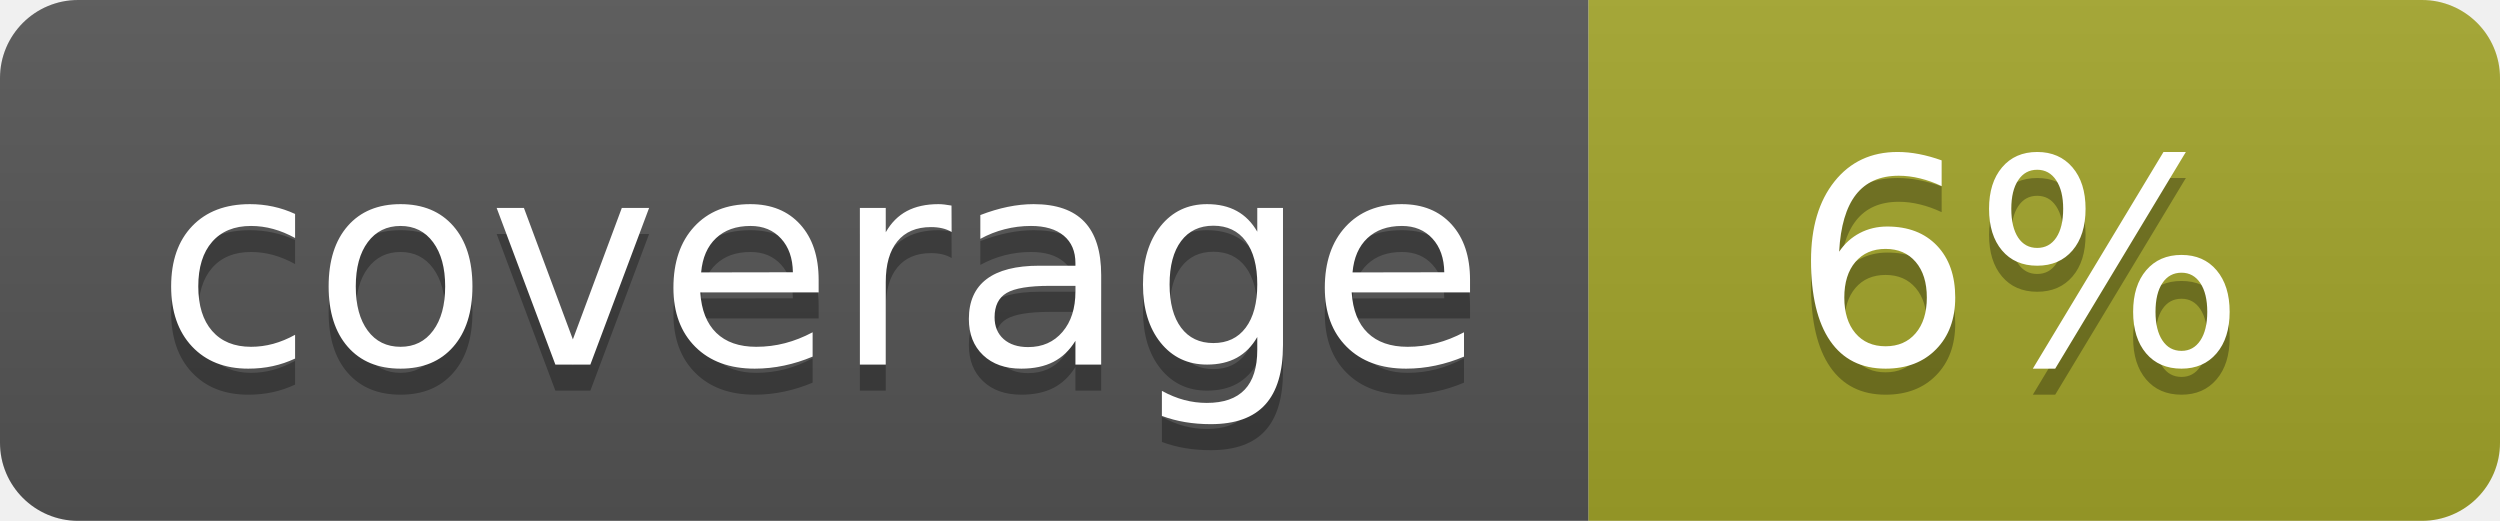
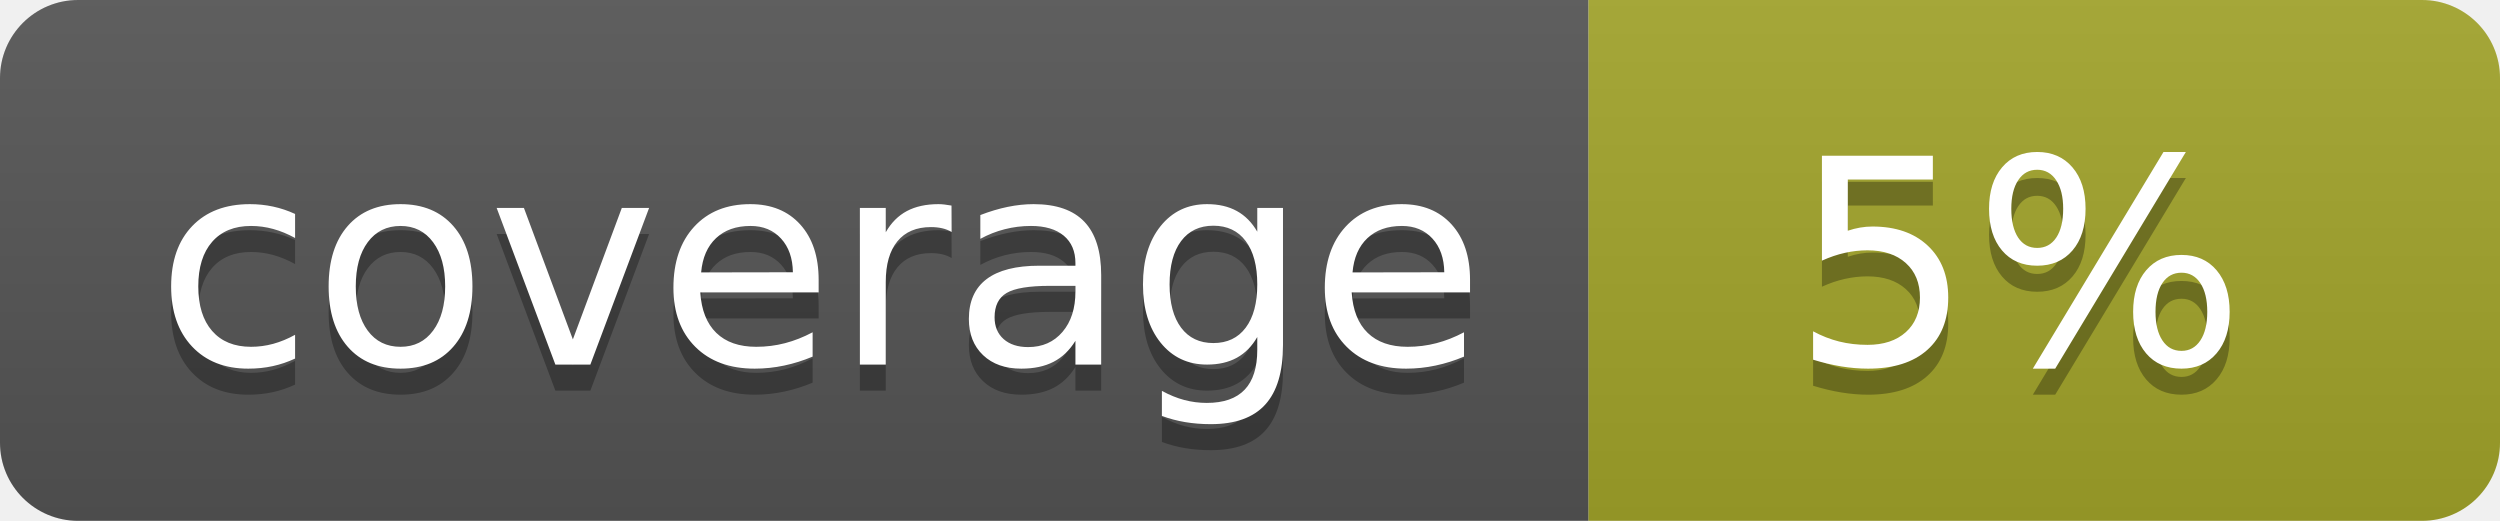
<svg xmlns="http://www.w3.org/2000/svg" width="96" height="20">
  <linearGradient id="b" x2="0" y2="100%">
    <stop offset="0" stop-color="#bbb" stop-opacity=".1" />
    <stop offset="1" stop-opacity=".1" />
  </linearGradient>
  <clipPath id="a">
    <rect width="96" height="20" rx="3" fill="#fff" />
  </clipPath>
  <g clip-path="url(#a)">
    <path fill="#555" d="M0 0h61v20H0z" />
    <path fill="#A3A52A" d="M61 0h35v20H61z" />
    <path fill="url(#b)" d="M0 0h96v20H0z" />
  </g>
  <g fill="#fff" text-anchor="middle" font-family="DejaVu Sans,Verdana,Geneva,sans-serif" font-size="110">
    <text x="315" y="150" fill="#010101" fill-opacity=".3" transform="scale(.1)" textLength="510">coverage</text>
    <text x="315" y="140" transform="scale(.1)" textLength="510">coverage</text>
-     <text x="775" y="150" fill="#010101" fill-opacity=".3" transform="scale(.1)" textLength="250">6%</text>
-     <text x="775" y="140" transform="scale(.1)" textLength="250">6%</text>
+     <text x="775" y="150" fill="#010101" fill-opacity=".3" transform="scale(.1)" textLength="250">5%</text>
+     <text x="775" y="140" transform="scale(.1)" textLength="250">5%</text>
  </g>
</svg>
